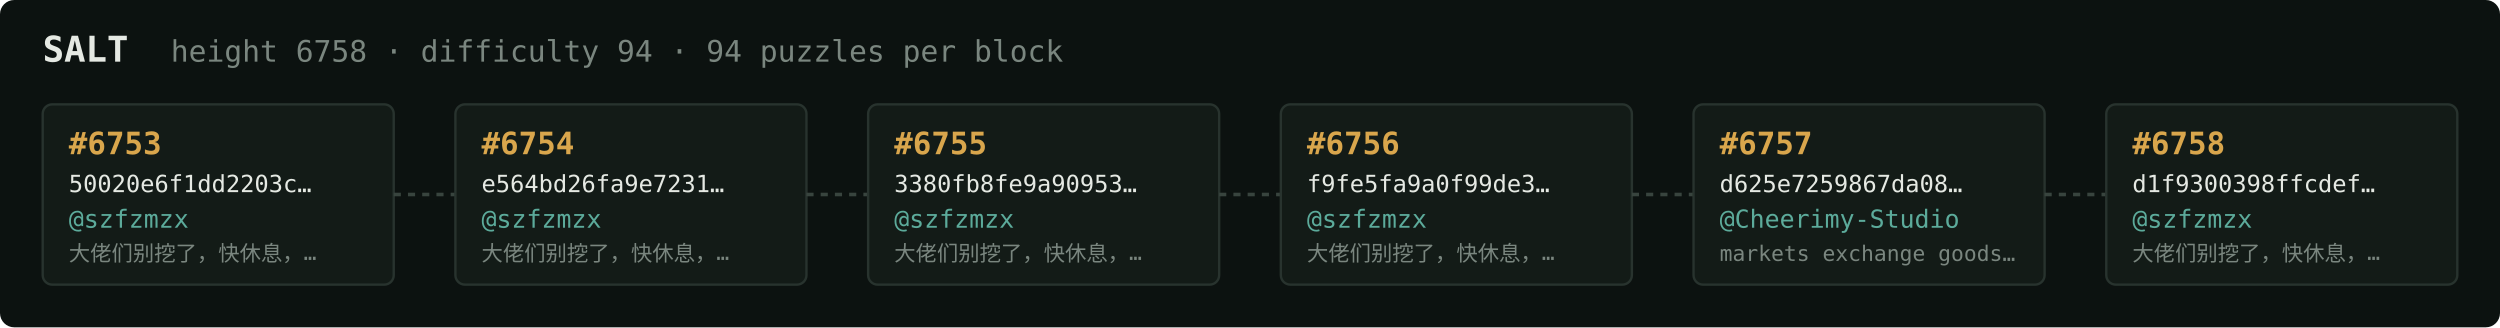
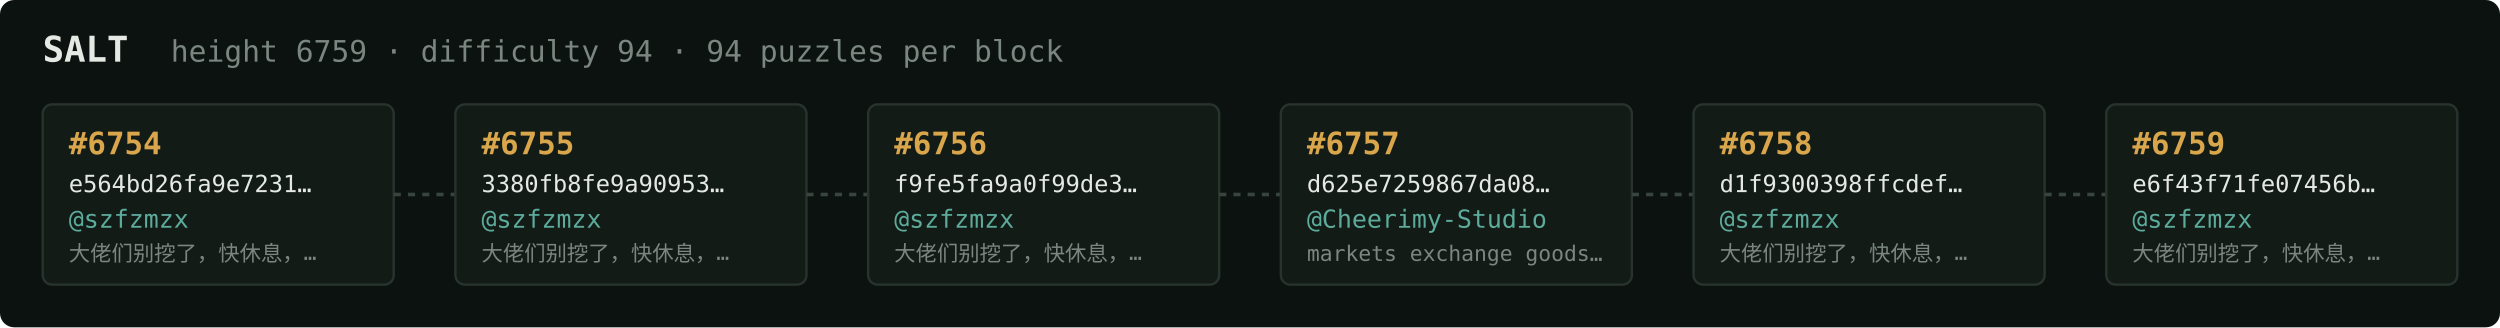
<svg xmlns="http://www.w3.org/2000/svg" width="1054" height="138" viewBox="0 0 1054 138" font-family="ui-monospace,SFMono-Regular,Menlo,monospace">
  <rect fill="#0c1210" width="1054" height="138" rx="6" />
  <text x="18" y="26" fill="#e5e9e3" font-size="15" font-weight="700">SALT</text>
-   <text x="72" y="26" fill="#7a867f" font-size="12.5">height 6758 · difficulty 94 · 94 puzzles per block</text>
+   <text x="72" y="26" fill="#7a867f" font-size="12.5">height 6759 · difficulty 94 · 94 puzzles per block</text>
  <rect x="18" y="44" width="148" height="76" rx="4" fill="#131b17" stroke="#28332e" stroke-width="1" />
-   <text x="29" y="65" fill="#d9a64c" font-size="13" font-weight="700">#6753</text>
-   <text x="29" y="81" fill="#e5e9e3" font-size="10">50020e6f1dd2203c…</text>
+   <text x="29" y="65" fill="#d9a64c" font-size="13" font-weight="700">#6754</text>
+   <text x="29" y="81" fill="#e5e9e3" font-size="10">e564bd26fa9e7231…</text>
  <text x="29" y="96" fill="#5cab9b" font-size="10.5">@szfzmzx</text>
  <text x="29" y="110" fill="#7a867f" font-size="9">大佬们别挖了，快休息，…</text>
  <line x1="166" y1="82.0" x2="192" y2="82.0" stroke="#38443e" stroke-width="1.5" stroke-dasharray="3 3" />
  <rect x="192" y="44" width="148" height="76" rx="4" fill="#131b17" stroke="#28332e" stroke-width="1" />
-   <text x="203" y="65" fill="#d9a64c" font-size="13" font-weight="700">#6754</text>
-   <text x="203" y="81" fill="#e5e9e3" font-size="10">e564bd26fa9e7231…</text>
+   <text x="203" y="65" fill="#d9a64c" font-size="13" font-weight="700">#6755</text>
+   <text x="203" y="81" fill="#e5e9e3" font-size="10">3380fb8fe9a90953…</text>
  <text x="203" y="96" fill="#5cab9b" font-size="10.5">@szfzmzx</text>
  <text x="203" y="110" fill="#7a867f" font-size="9">大佬们别挖了，快休息，…</text>
  <line x1="340" y1="82.0" x2="366" y2="82.0" stroke="#38443e" stroke-width="1.5" stroke-dasharray="3 3" />
  <rect x="366" y="44" width="148" height="76" rx="4" fill="#131b17" stroke="#28332e" stroke-width="1" />
-   <text x="377" y="65" fill="#d9a64c" font-size="13" font-weight="700">#6755</text>
-   <text x="377" y="81" fill="#e5e9e3" font-size="10">3380fb8fe9a90953…</text>
+   <text x="377" y="65" fill="#d9a64c" font-size="13" font-weight="700">#6756</text>
+   <text x="377" y="81" fill="#e5e9e3" font-size="10">f9fe5fa9a0f99de3…</text>
  <text x="377" y="96" fill="#5cab9b" font-size="10.5">@szfzmzx</text>
  <text x="377" y="110" fill="#7a867f" font-size="9">大佬们别挖了，快休息，…</text>
  <line x1="514" y1="82.0" x2="540" y2="82.0" stroke="#38443e" stroke-width="1.5" stroke-dasharray="3 3" />
  <rect x="540" y="44" width="148" height="76" rx="4" fill="#131b17" stroke="#28332e" stroke-width="1" />
-   <text x="551" y="65" fill="#d9a64c" font-size="13" font-weight="700">#6756</text>
-   <text x="551" y="81" fill="#e5e9e3" font-size="10">f9fe5fa9a0f99de3…</text>
-   <text x="551" y="96" fill="#5cab9b" font-size="10.5">@szfzmzx</text>
-   <text x="551" y="110" fill="#7a867f" font-size="9">大佬们别挖了，快休息，…</text>
+   <text x="551" y="65" fill="#d9a64c" font-size="13" font-weight="700">#6757</text>
+   <text x="551" y="81" fill="#e5e9e3" font-size="10">d625e7259867da08…</text>
+   <text x="551" y="96" fill="#5cab9b" font-size="10.5">@Cheerimy-Studio</text>
+   <text x="551" y="110" fill="#7a867f" font-size="9">markets exchange goods…</text>
  <line x1="688" y1="82.0" x2="714" y2="82.0" stroke="#38443e" stroke-width="1.5" stroke-dasharray="3 3" />
  <rect x="714" y="44" width="148" height="76" rx="4" fill="#131b17" stroke="#28332e" stroke-width="1" />
-   <text x="725" y="65" fill="#d9a64c" font-size="13" font-weight="700">#6757</text>
-   <text x="725" y="81" fill="#e5e9e3" font-size="10">d625e7259867da08…</text>
-   <text x="725" y="96" fill="#5cab9b" font-size="10.5">@Cheerimy-Studio</text>
-   <text x="725" y="110" fill="#7a867f" font-size="9">markets exchange goods…</text>
+   <text x="725" y="65" fill="#d9a64c" font-size="13" font-weight="700">#6758</text>
+   <text x="725" y="81" fill="#e5e9e3" font-size="10">d1f9300398ffcdef…</text>
+   <text x="725" y="96" fill="#5cab9b" font-size="10.5">@szfzmzx</text>
+   <text x="725" y="110" fill="#7a867f" font-size="9">大佬们别挖了，快休息，…</text>
  <line x1="862" y1="82.0" x2="888" y2="82.0" stroke="#38443e" stroke-width="1.5" stroke-dasharray="3 3" />
  <rect x="888" y="44" width="148" height="76" rx="4" fill="#131b17" stroke="#28332e" stroke-width="1" />
-   <text x="899" y="65" fill="#d9a64c" font-size="13" font-weight="700">#6758</text>
-   <text x="899" y="81" fill="#e5e9e3" font-size="10">d1f9300398ffcdef…</text>
+   <text x="899" y="65" fill="#d9a64c" font-size="13" font-weight="700">#6759</text>
+   <text x="899" y="81" fill="#e5e9e3" font-size="10">e6f43f71fe07456b…</text>
  <text x="899" y="96" fill="#5cab9b" font-size="10.5">@szfzmzx</text>
  <text x="899" y="110" fill="#7a867f" font-size="9">大佬们别挖了，快休息，…</text>
</svg>
